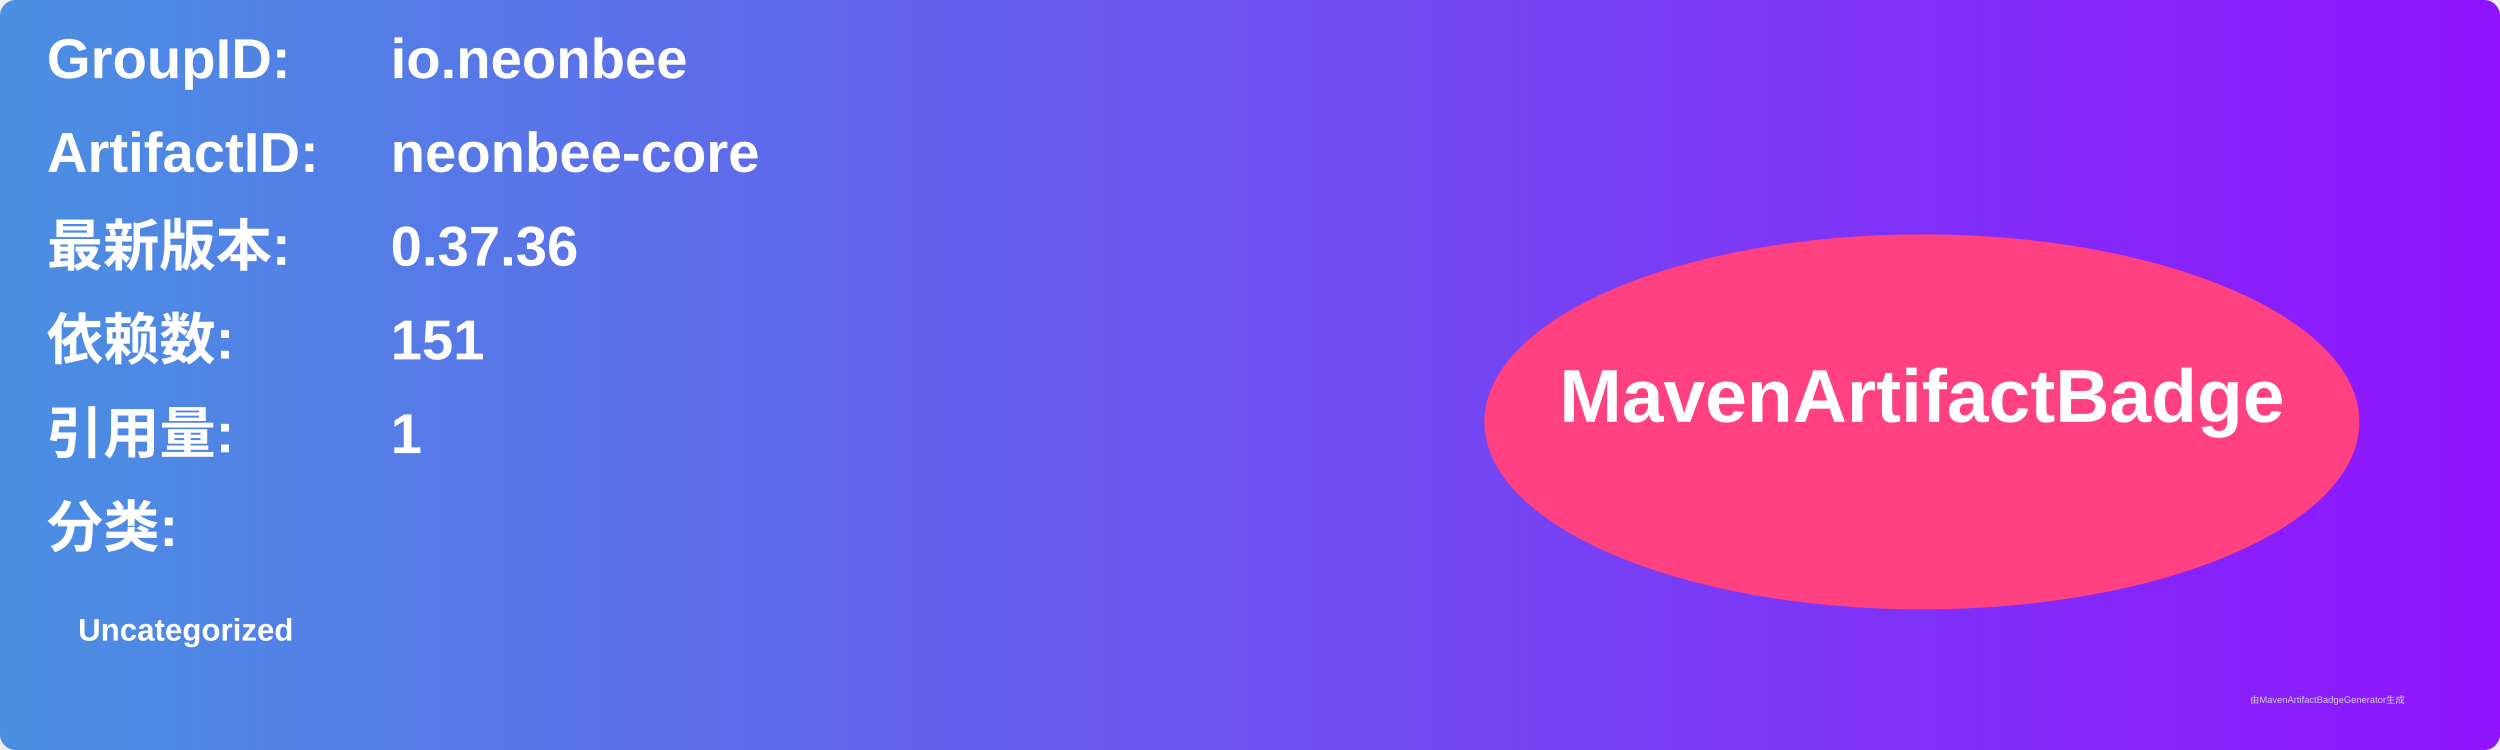
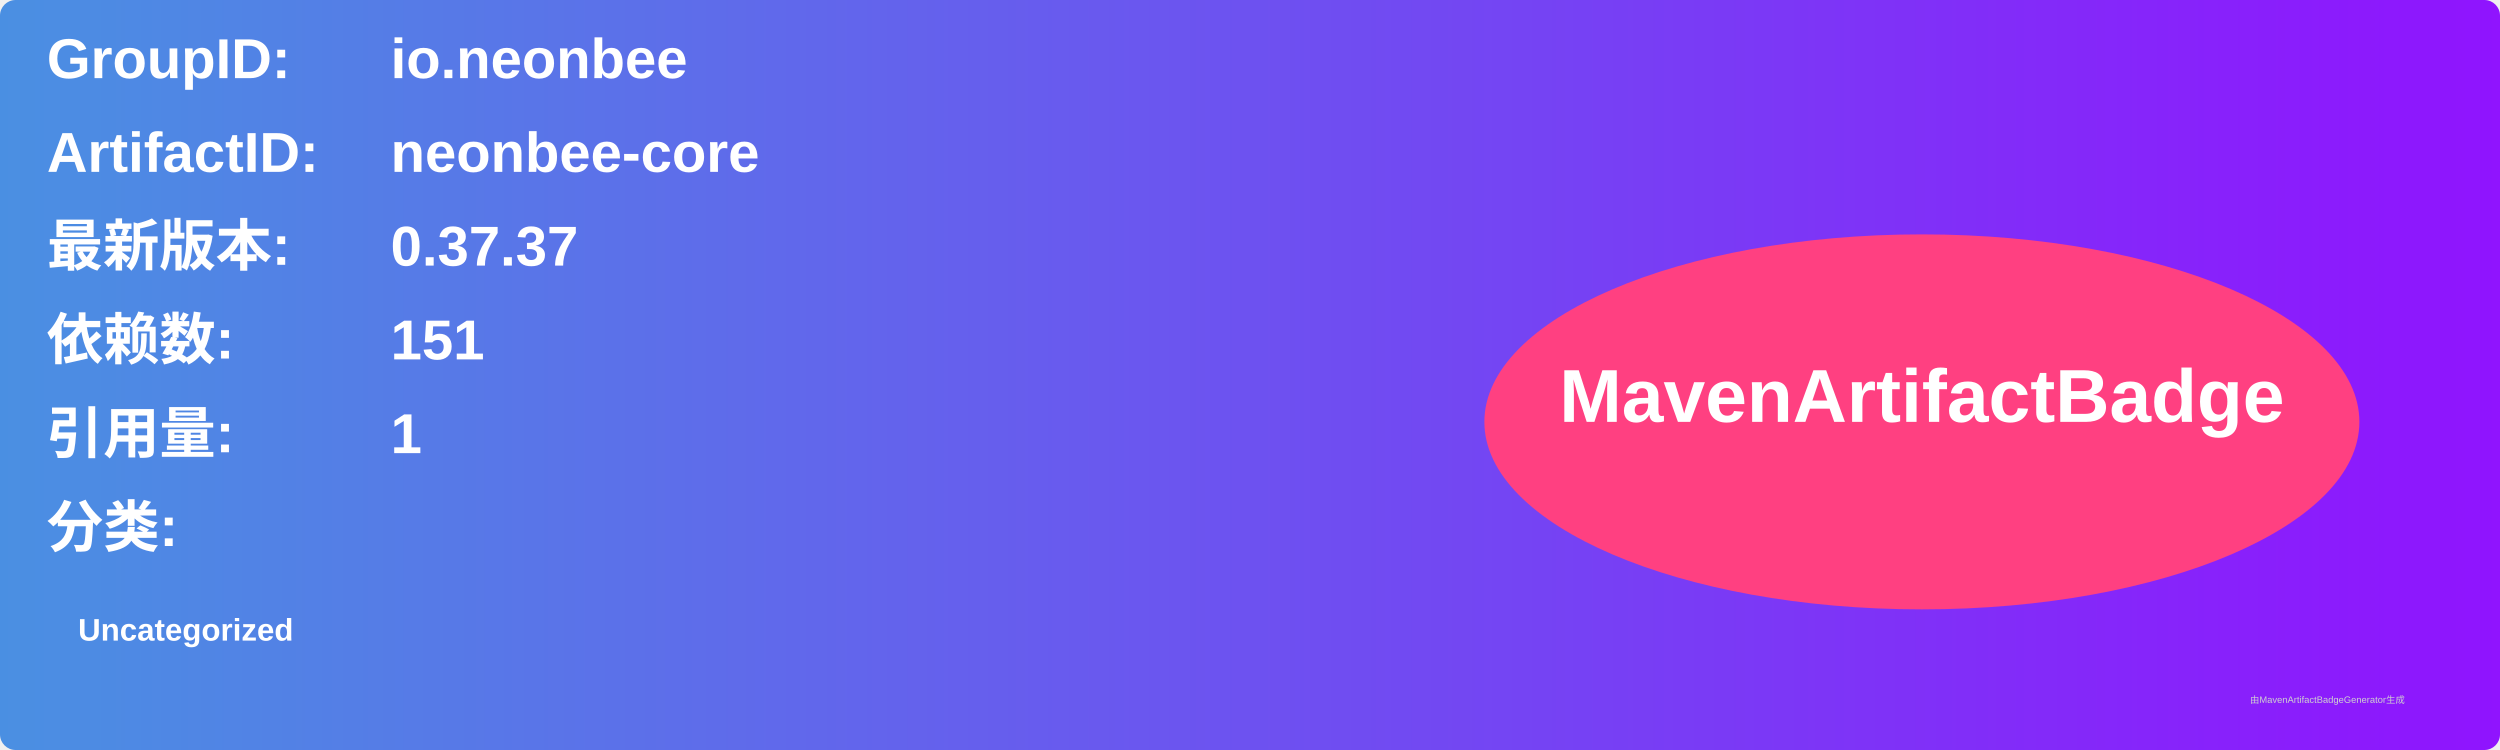
<svg xmlns="http://www.w3.org/2000/svg" width="800" height="240" viewBox="0 0 800 240">
  <linearGradient id="grad" x1="0%" y1="0%" x2="100%" y2="0%">
    <stop offset="0%" stop-color="#4a90e2" />
    <stop offset="100%" stop-color="#9013fe" />
  </linearGradient>
  <rect width="100%" height="100%" rx="5" ry="5" fill="url(#grad)" />
  <g transform="translate(15, 15)">
    <text x="0" y="10" font-family="Arial" font-size="18" fill="white" font-weight="bold" width="260">GroupID:</text>
    <text x="110" y="10" font-family="Arial" font-size="18" fill="white" font-weight="bold" width="460">io.neonbee</text>
    <text x="0" y="40" font-family="Arial" font-size="18" fill="white" font-weight="bold" width="260">ArtifactID:</text>
    <text x="110" y="40" font-family="Arial" font-size="18" fill="white" font-weight="bold" width="460">neonbee-core</text>
    <text x="0" y="70" font-family="Arial" font-size="18" fill="white" font-weight="bold">最新版本:</text>
    <text x="110" y="70" font-family="Arial" font-size="18" fill="white" font-weight="bold">
-       <tspan font-weight="bold">0.37.36</tspan>
+       <tspan font-weight="bold">0.37.37</tspan>
    </text>
    <text x="0" y="100" font-family="Arial" font-size="18" fill="white" font-weight="bold">依赖数: </text>
    <text x="110" y="100" font-family="Arial" font-size="18" fill="white">
      <tspan font-weight="bold">151</tspan>
    </text>
    <text x="0" y="130" font-family="Arial" font-size="18" fill="white" font-weight="bold">引用量: </text>
    <text x="110" y="130" font-family="Arial" font-size="18" fill="white">
      <tspan font-weight="bold">1</tspan>
    </text>
    <text x="0" y="160" font-family="Arial" font-size="18" fill="white" font-weight="bold">分类:</text>
    <text x="10" y="190" font-family="Arial" font-size="10" fill="white">
      <tspan font-weight="bold">Uncategorized</tspan>
    </text>
    <ellipse cx="600" cy="120" rx="140" ry="60" fill="#ff4081" />
    <text x="600" y="120" text-anchor="middle" font-family="Arial" font-size="24" fill="white" font-weight="bold">MavenArtifactBadge</text>
  </g>
  <text x="720" y="225" font-family="Arial" font-size="3" fill="#d0d0d0">由MavenArtifactBadgeGenerator生成</text>
</svg>
